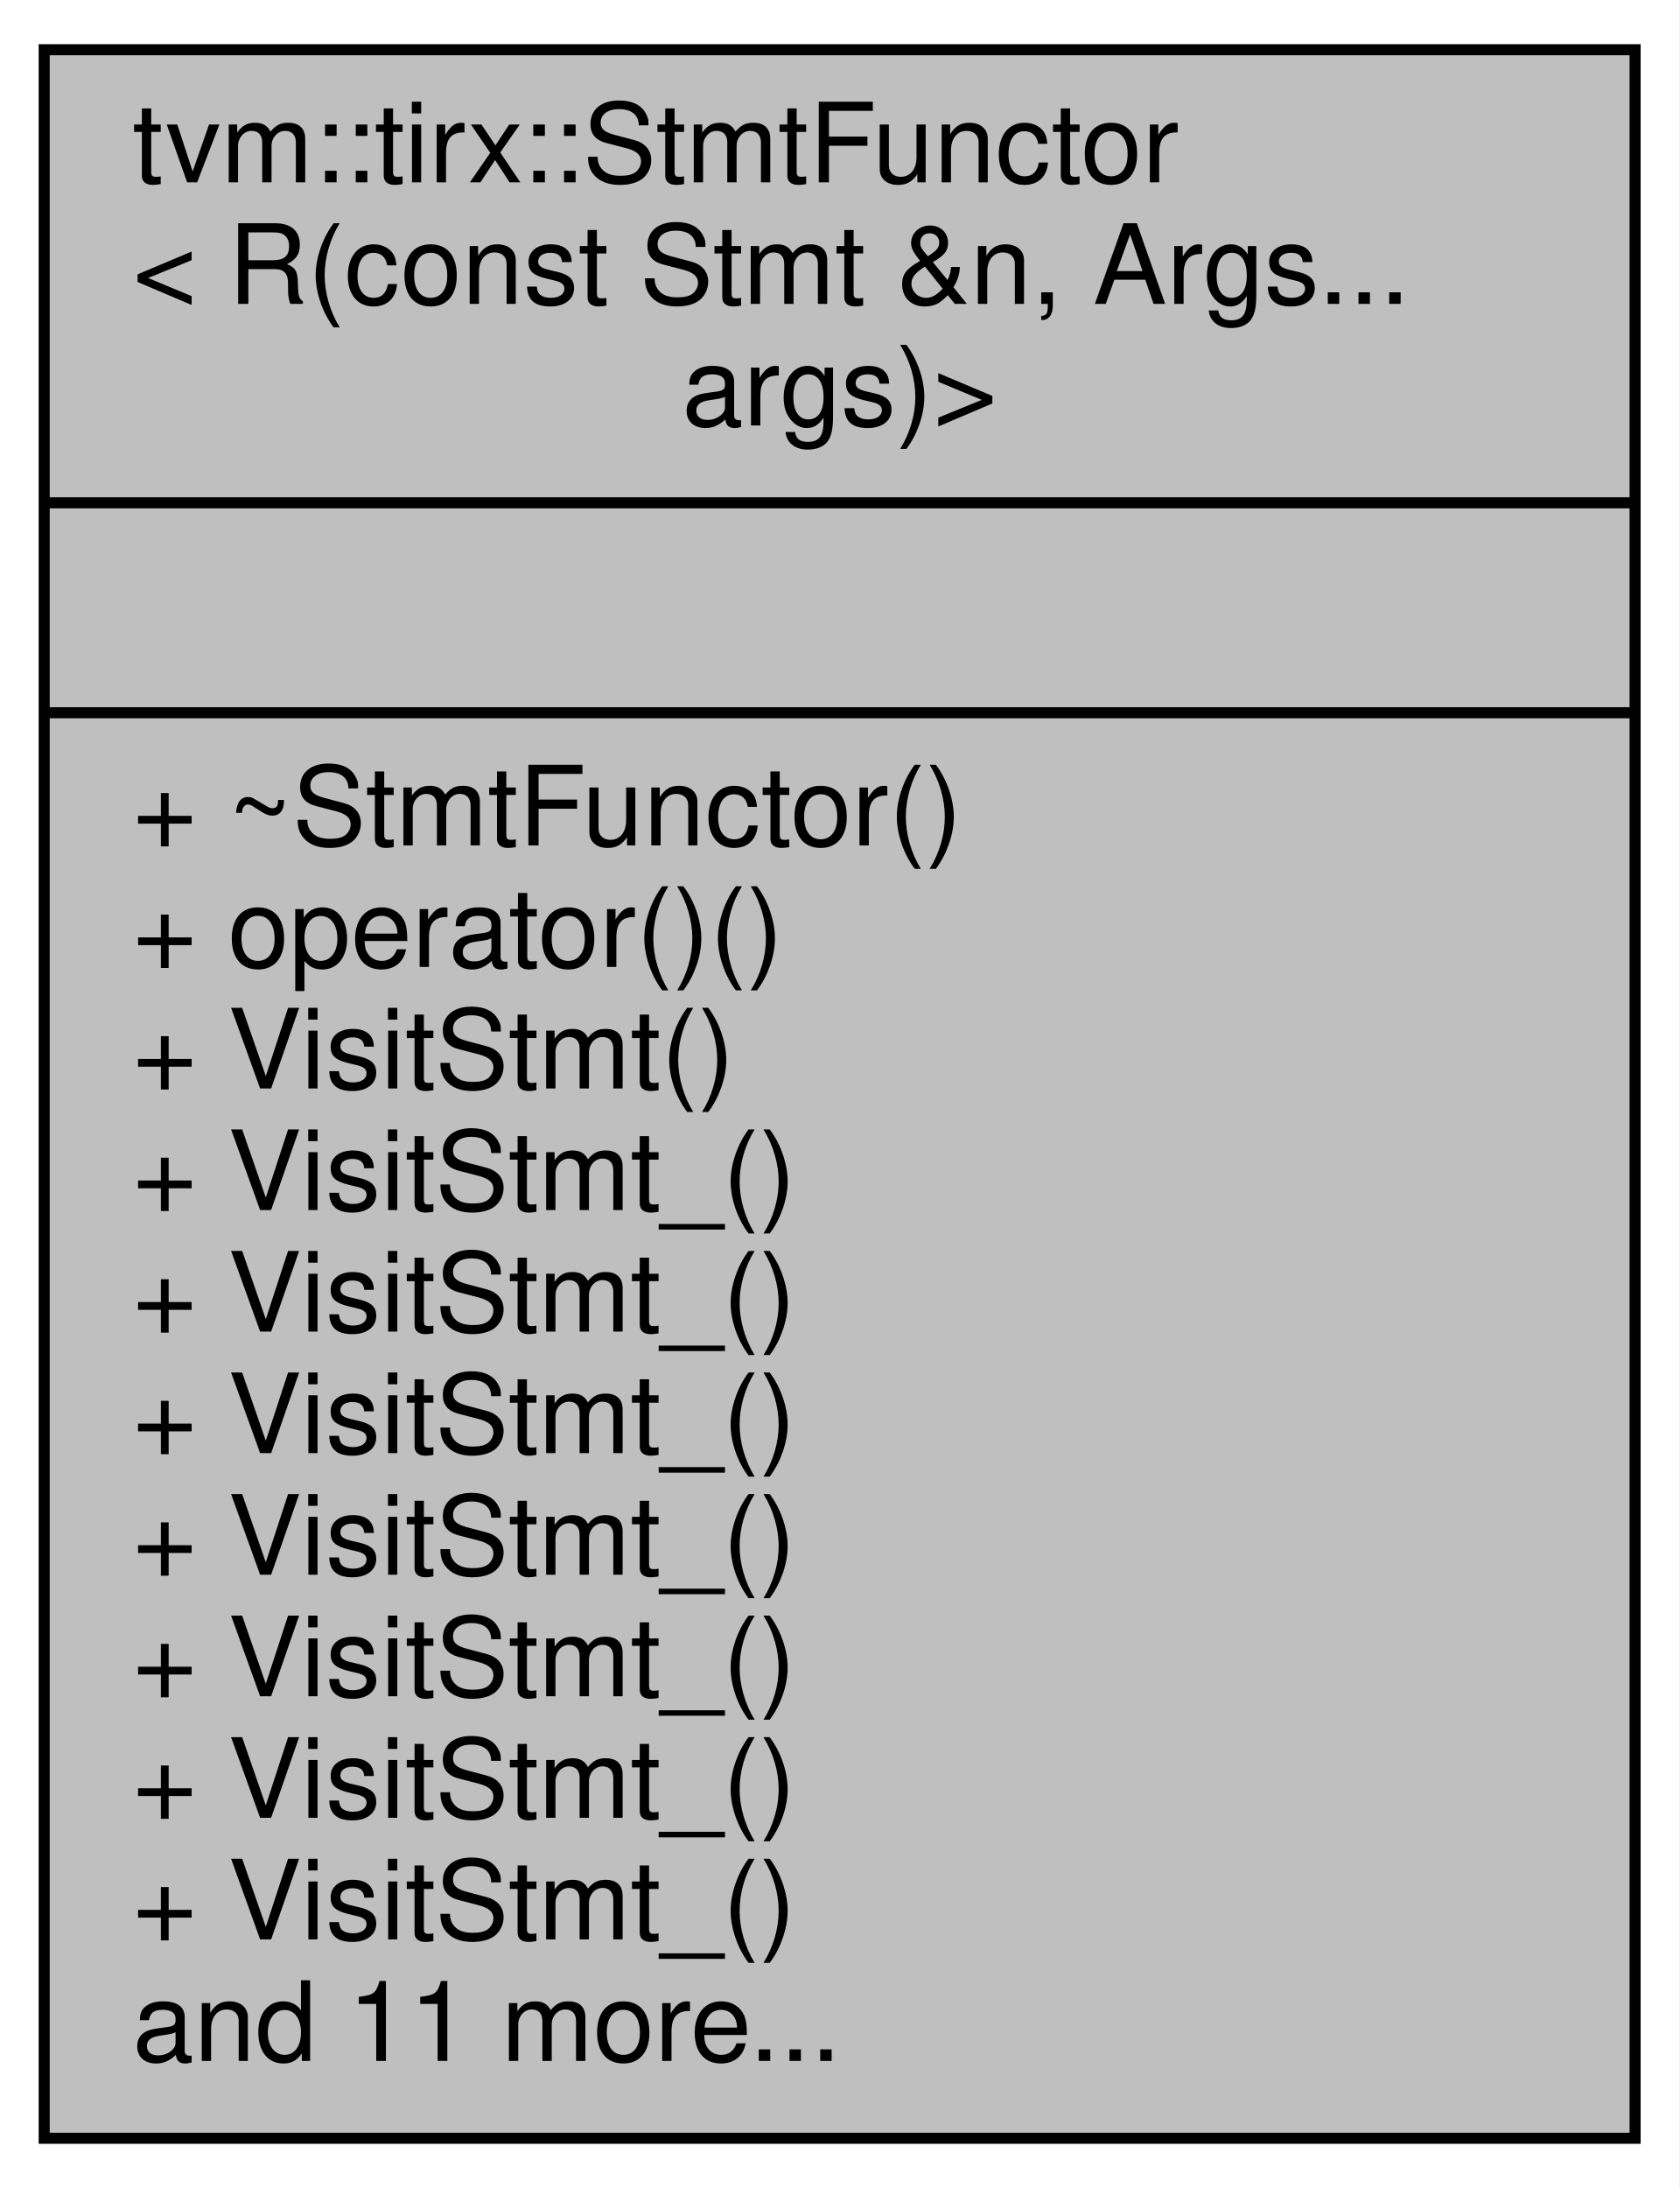
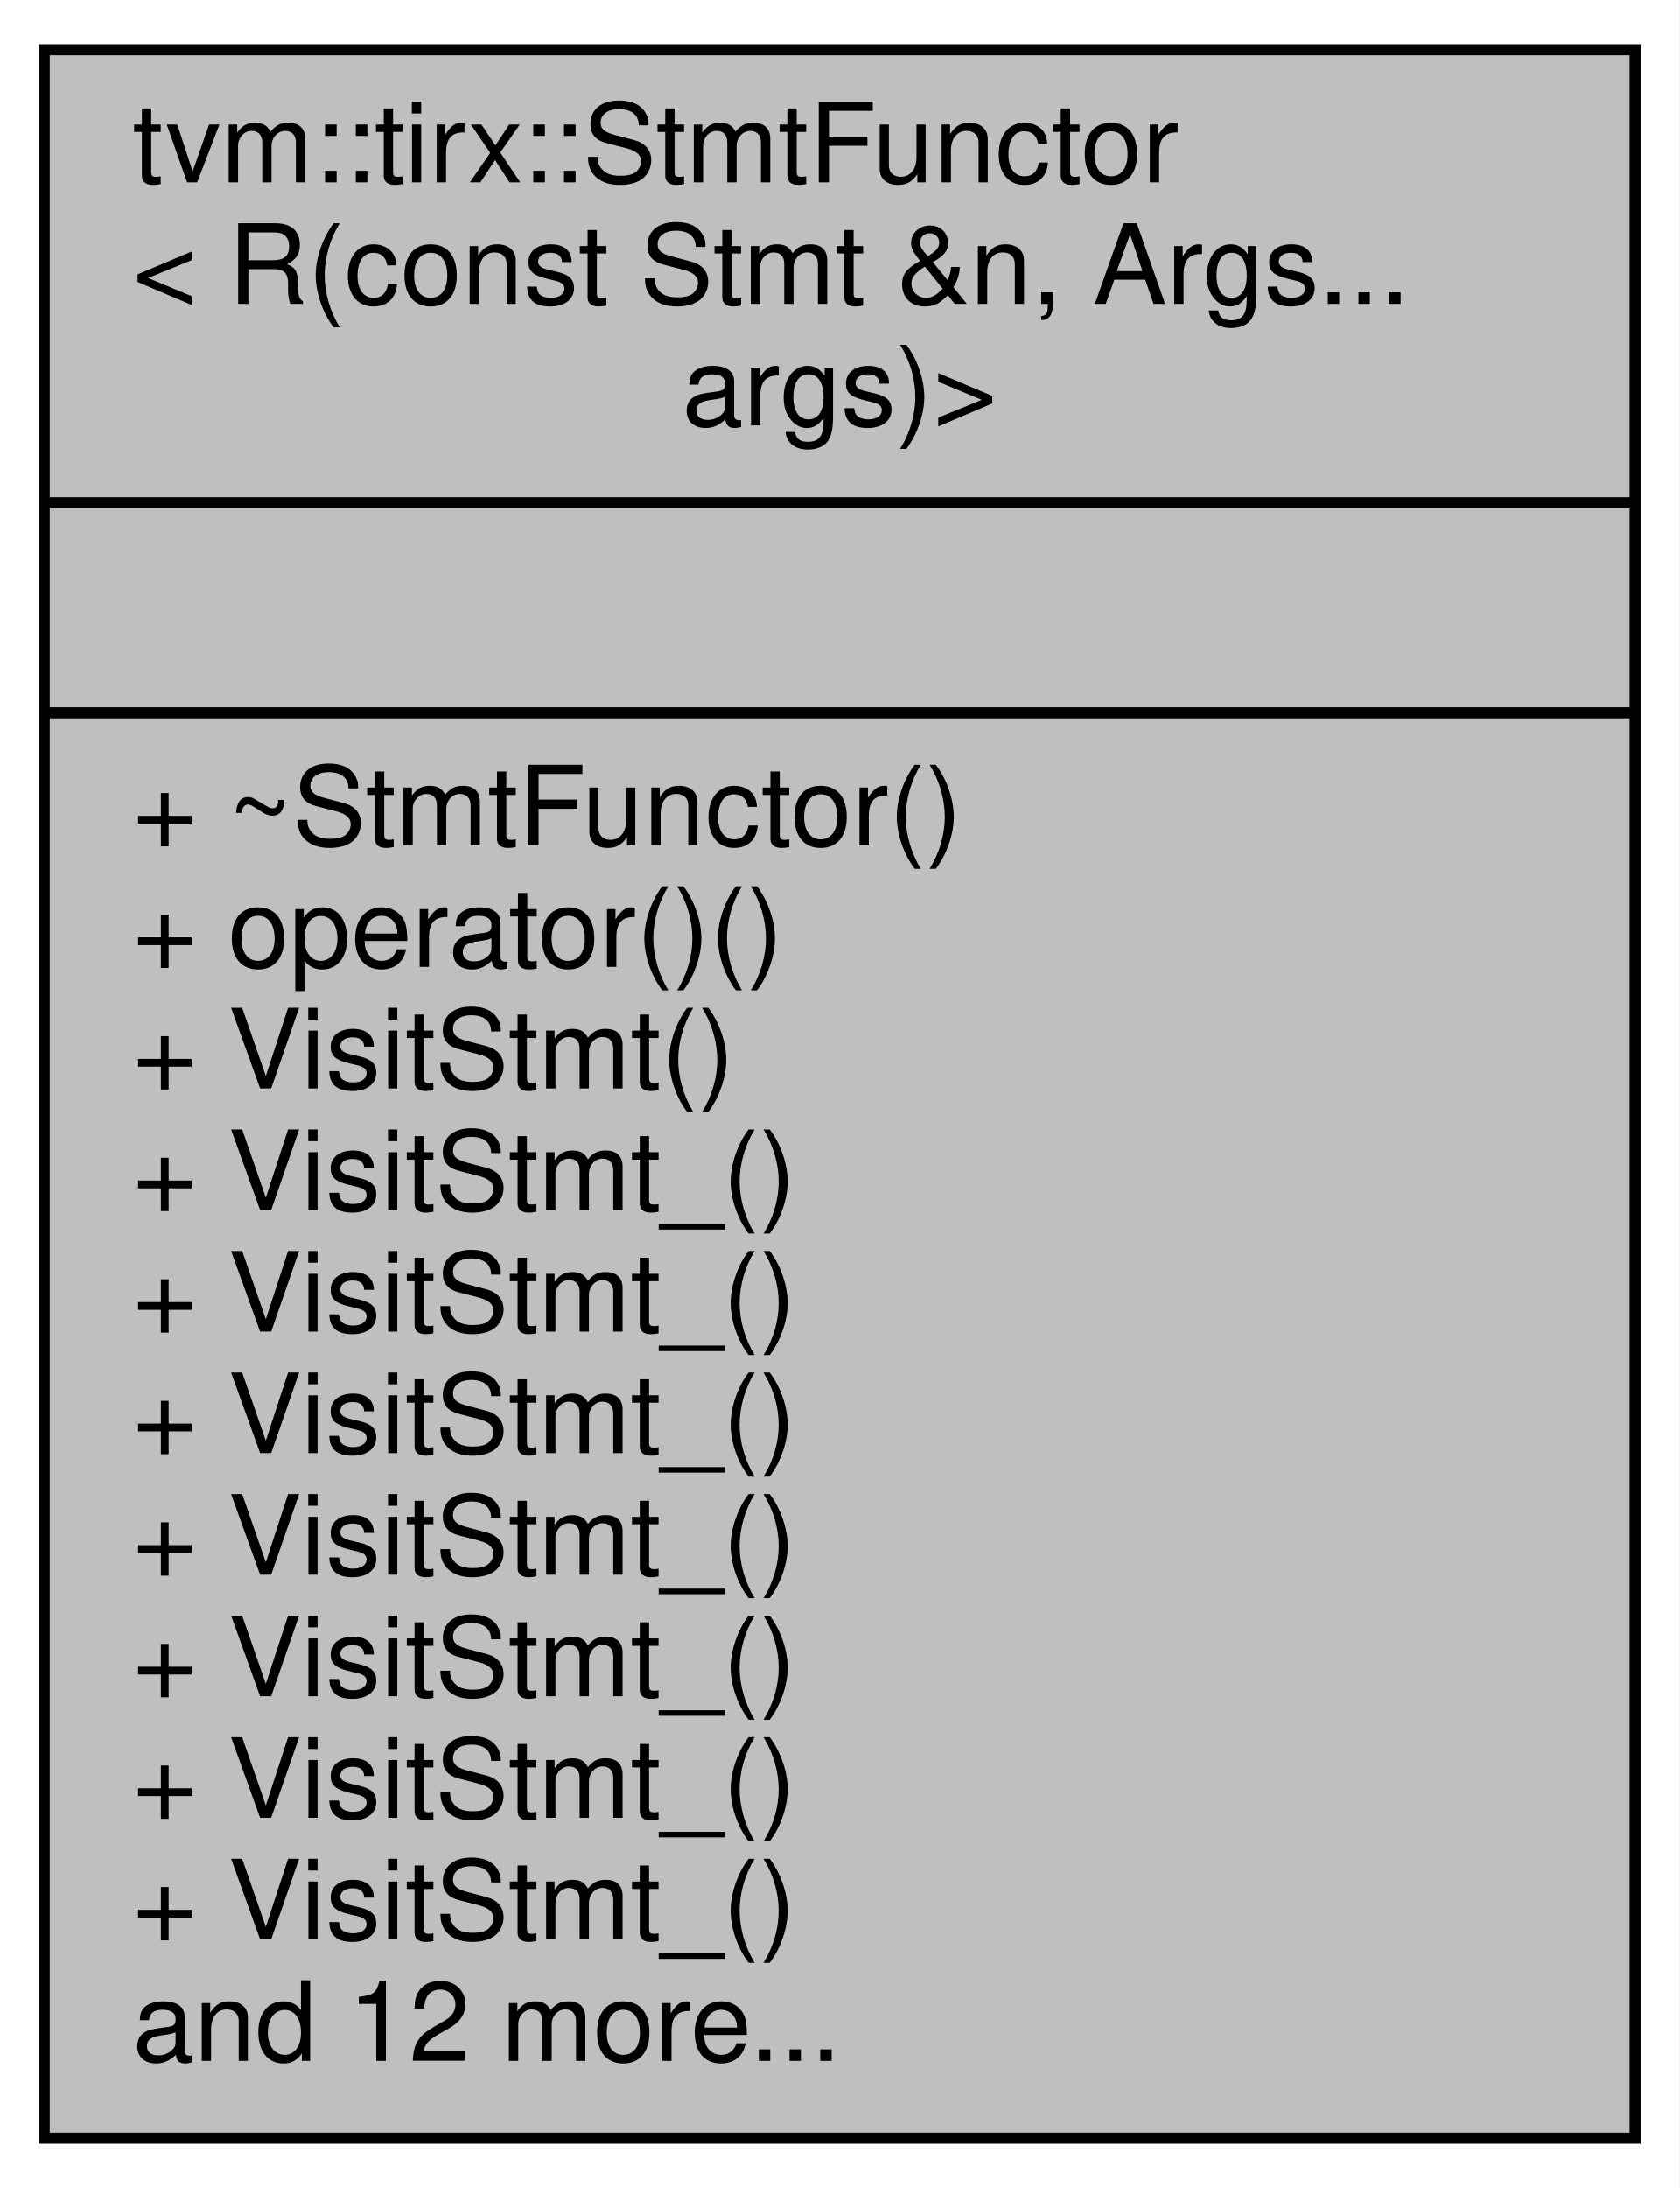
<svg xmlns="http://www.w3.org/2000/svg" xmlns:xlink="http://www.w3.org/1999/xlink" width="152pt" height="198pt" viewBox="0.00 0.00 152.00 198.00">
  <g id="graph0" class="graph" transform="scale(1 1) rotate(0) translate(4 194)">
    <polygon fill="white" stroke="transparent" points="-4,4 -4,-194 148,-194 148,4 -4,4" />
    <g id="node1" class="node">
      <g id="a_node1">
        <a xlink:title=" ">
          <polygon fill="#bfbfbf" stroke="black" points="0,-0.5 0,-189.5 144,-189.5 144,-0.5 0,-0.5" />
          <text text-anchor="start" x="8" y="-177.5" font-family="Helvetica,sans-Serif" font-size="10.00">tvm::tirx::StmtFunctor</text>
          <text text-anchor="start" x="8" y="-166.5" font-family="Helvetica,sans-Serif" font-size="10.00">&lt; R(const Stmt &amp;n, Args...</text>
          <text text-anchor="middle" x="72" y="-155.5" font-family="Helvetica,sans-Serif" font-size="10.00"> args)&gt;</text>
          <polyline fill="none" stroke="black" points="0,-148.5 144,-148.5 " />
          <text text-anchor="middle" x="72" y="-136.5" font-family="Helvetica,sans-Serif" font-size="10.00"> </text>
          <polyline fill="none" stroke="black" points="0,-129.5 144,-129.5 " />
          <text text-anchor="start" x="8" y="-117.5" font-family="Helvetica,sans-Serif" font-size="10.00">+ ~StmtFunctor()</text>
          <text text-anchor="start" x="8" y="-106.5" font-family="Helvetica,sans-Serif" font-size="10.00">+ operator()()</text>
          <text text-anchor="start" x="8" y="-95.5" font-family="Helvetica,sans-Serif" font-size="10.00">+ VisitStmt()</text>
          <text text-anchor="start" x="8" y="-84.5" font-family="Helvetica,sans-Serif" font-size="10.00">+ VisitStmt_()</text>
          <text text-anchor="start" x="8" y="-73.5" font-family="Helvetica,sans-Serif" font-size="10.00">+ VisitStmt_()</text>
          <text text-anchor="start" x="8" y="-62.5" font-family="Helvetica,sans-Serif" font-size="10.00">+ VisitStmt_()</text>
          <text text-anchor="start" x="8" y="-51.5" font-family="Helvetica,sans-Serif" font-size="10.00">+ VisitStmt_()</text>
          <text text-anchor="start" x="8" y="-40.5" font-family="Helvetica,sans-Serif" font-size="10.00">+ VisitStmt_()</text>
          <text text-anchor="start" x="8" y="-29.5" font-family="Helvetica,sans-Serif" font-size="10.00">+ VisitStmt_()</text>
          <text text-anchor="start" x="8" y="-18.5" font-family="Helvetica,sans-Serif" font-size="10.00">+ VisitStmt_()</text>
-           <text text-anchor="start" x="8" y="-7.5" font-family="Helvetica,sans-Serif" font-size="10.00">and 11 more...</text>
+           <text text-anchor="start" x="8" y="-7.5" font-family="Helvetica,sans-Serif" font-size="10.00">and 12 more...</text>
        </a>
      </g>
    </g>
  </g>
</svg>
